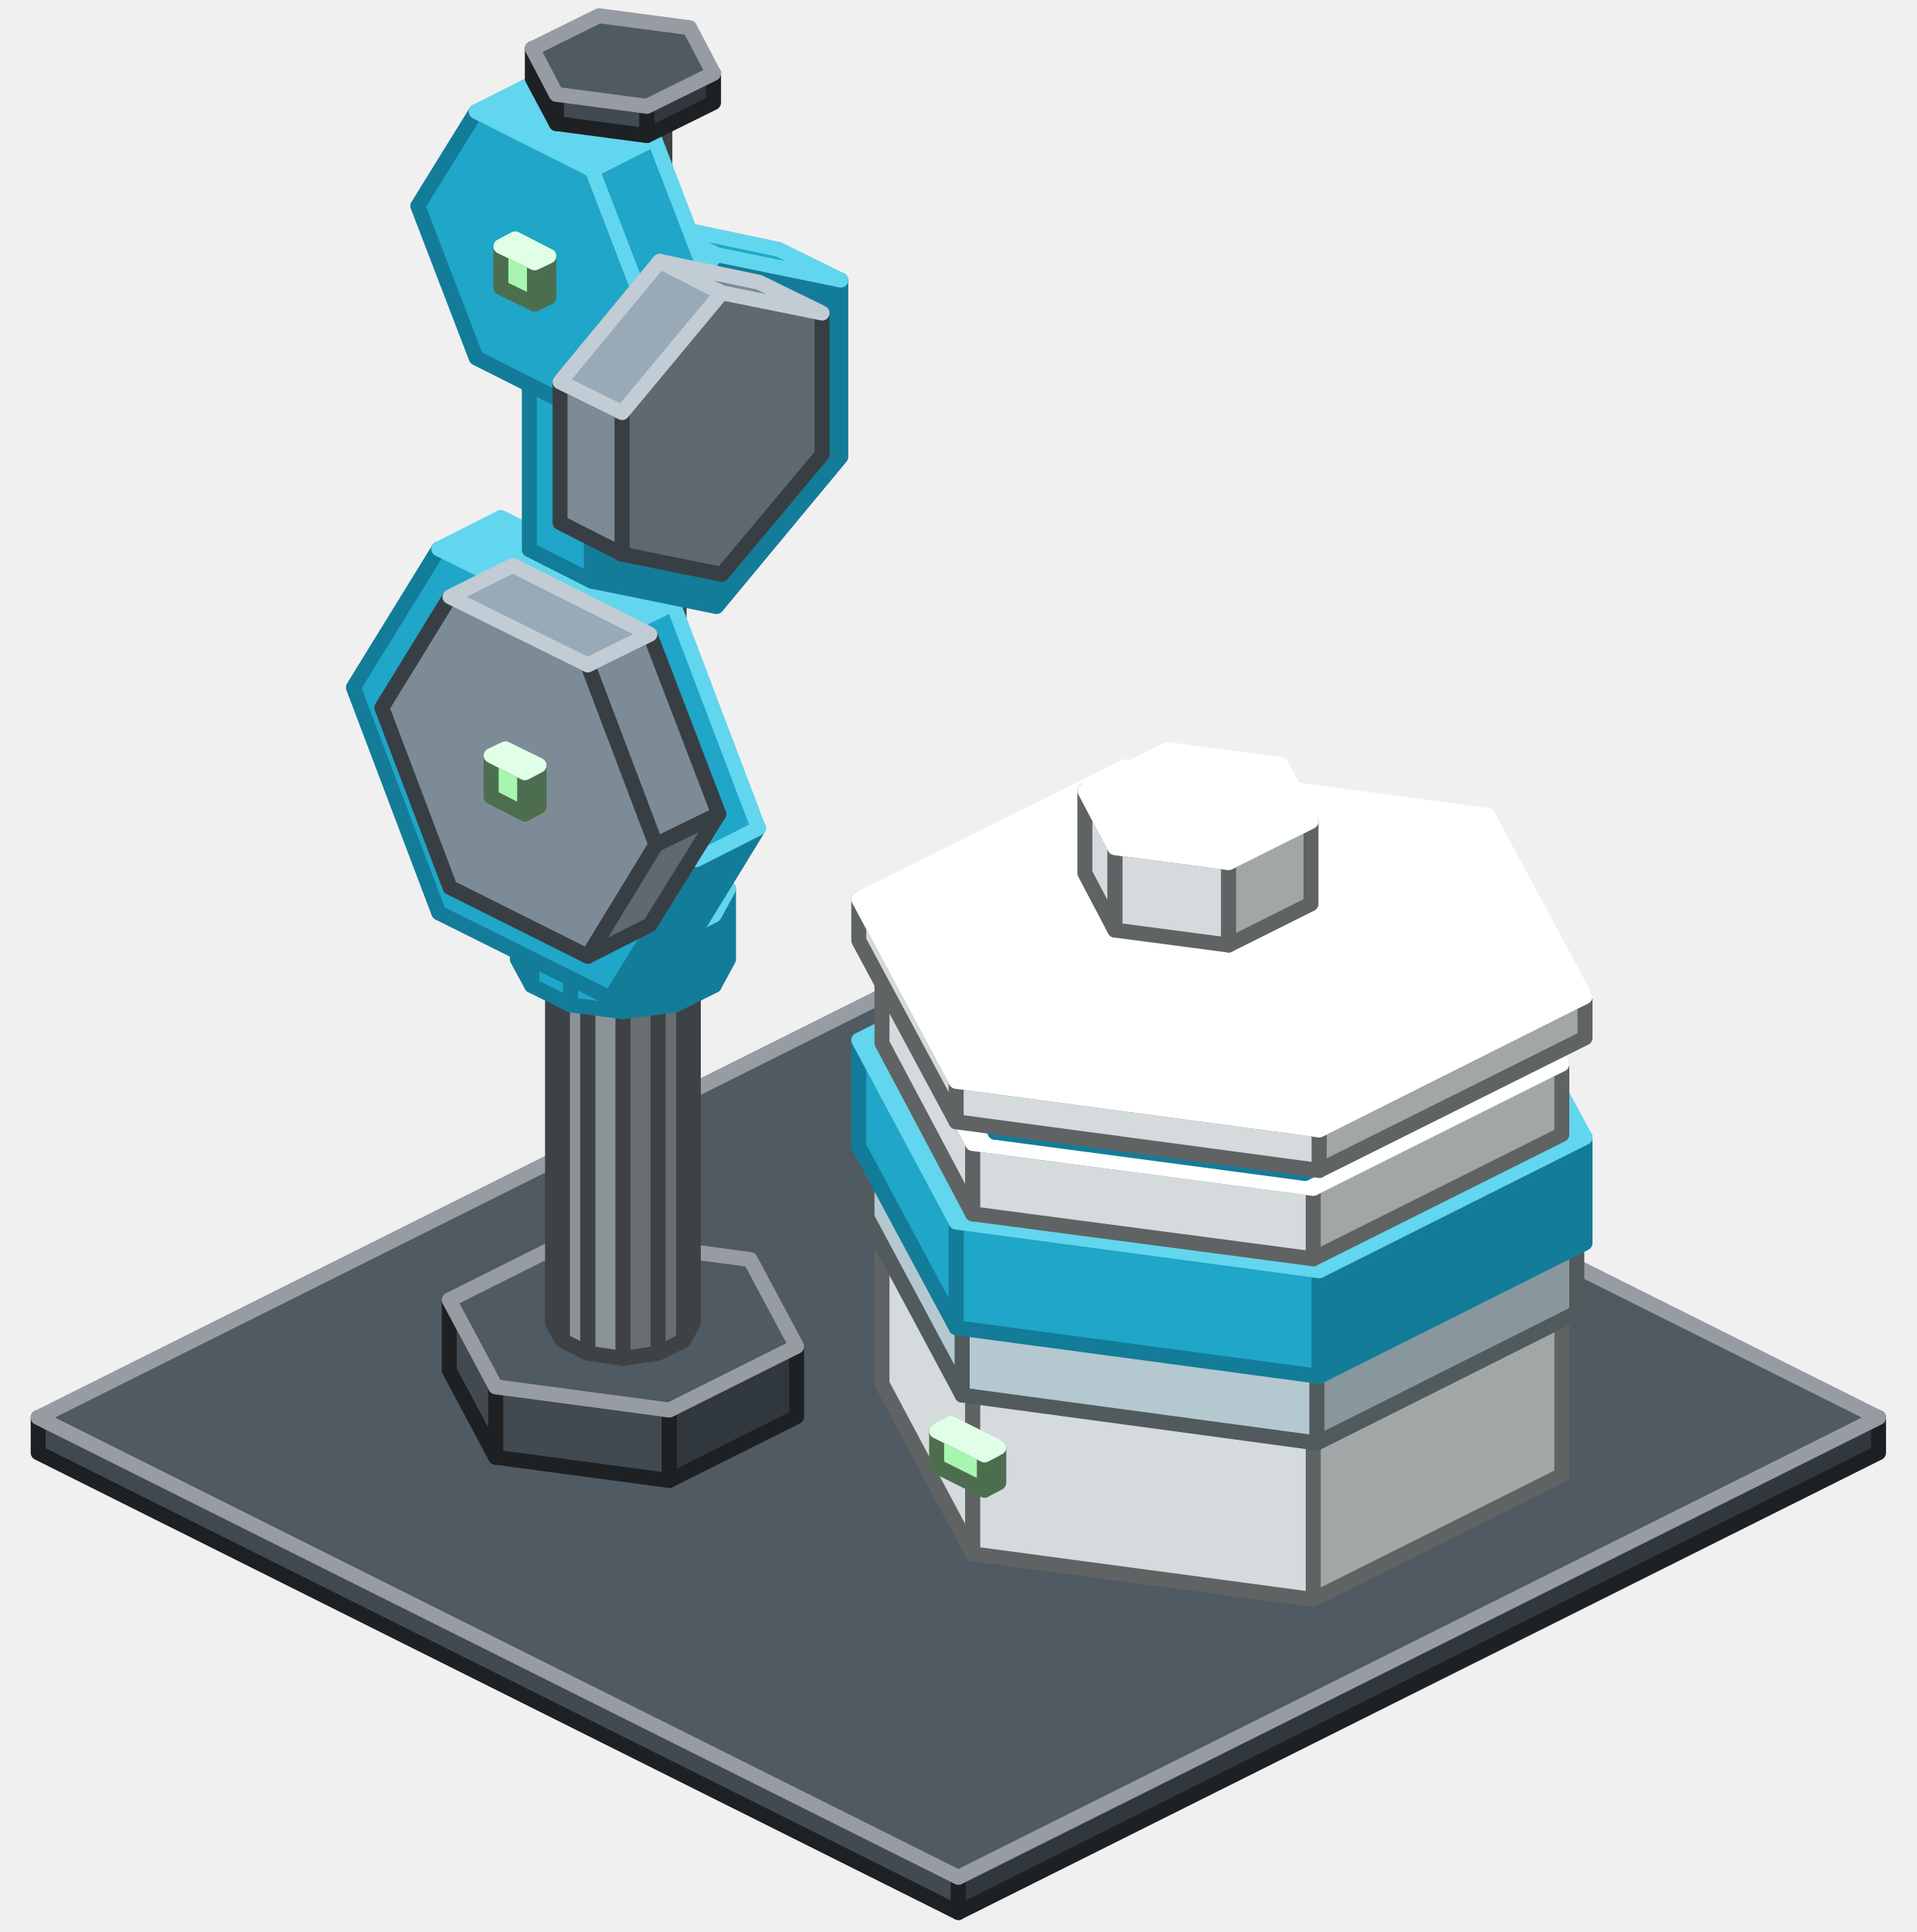
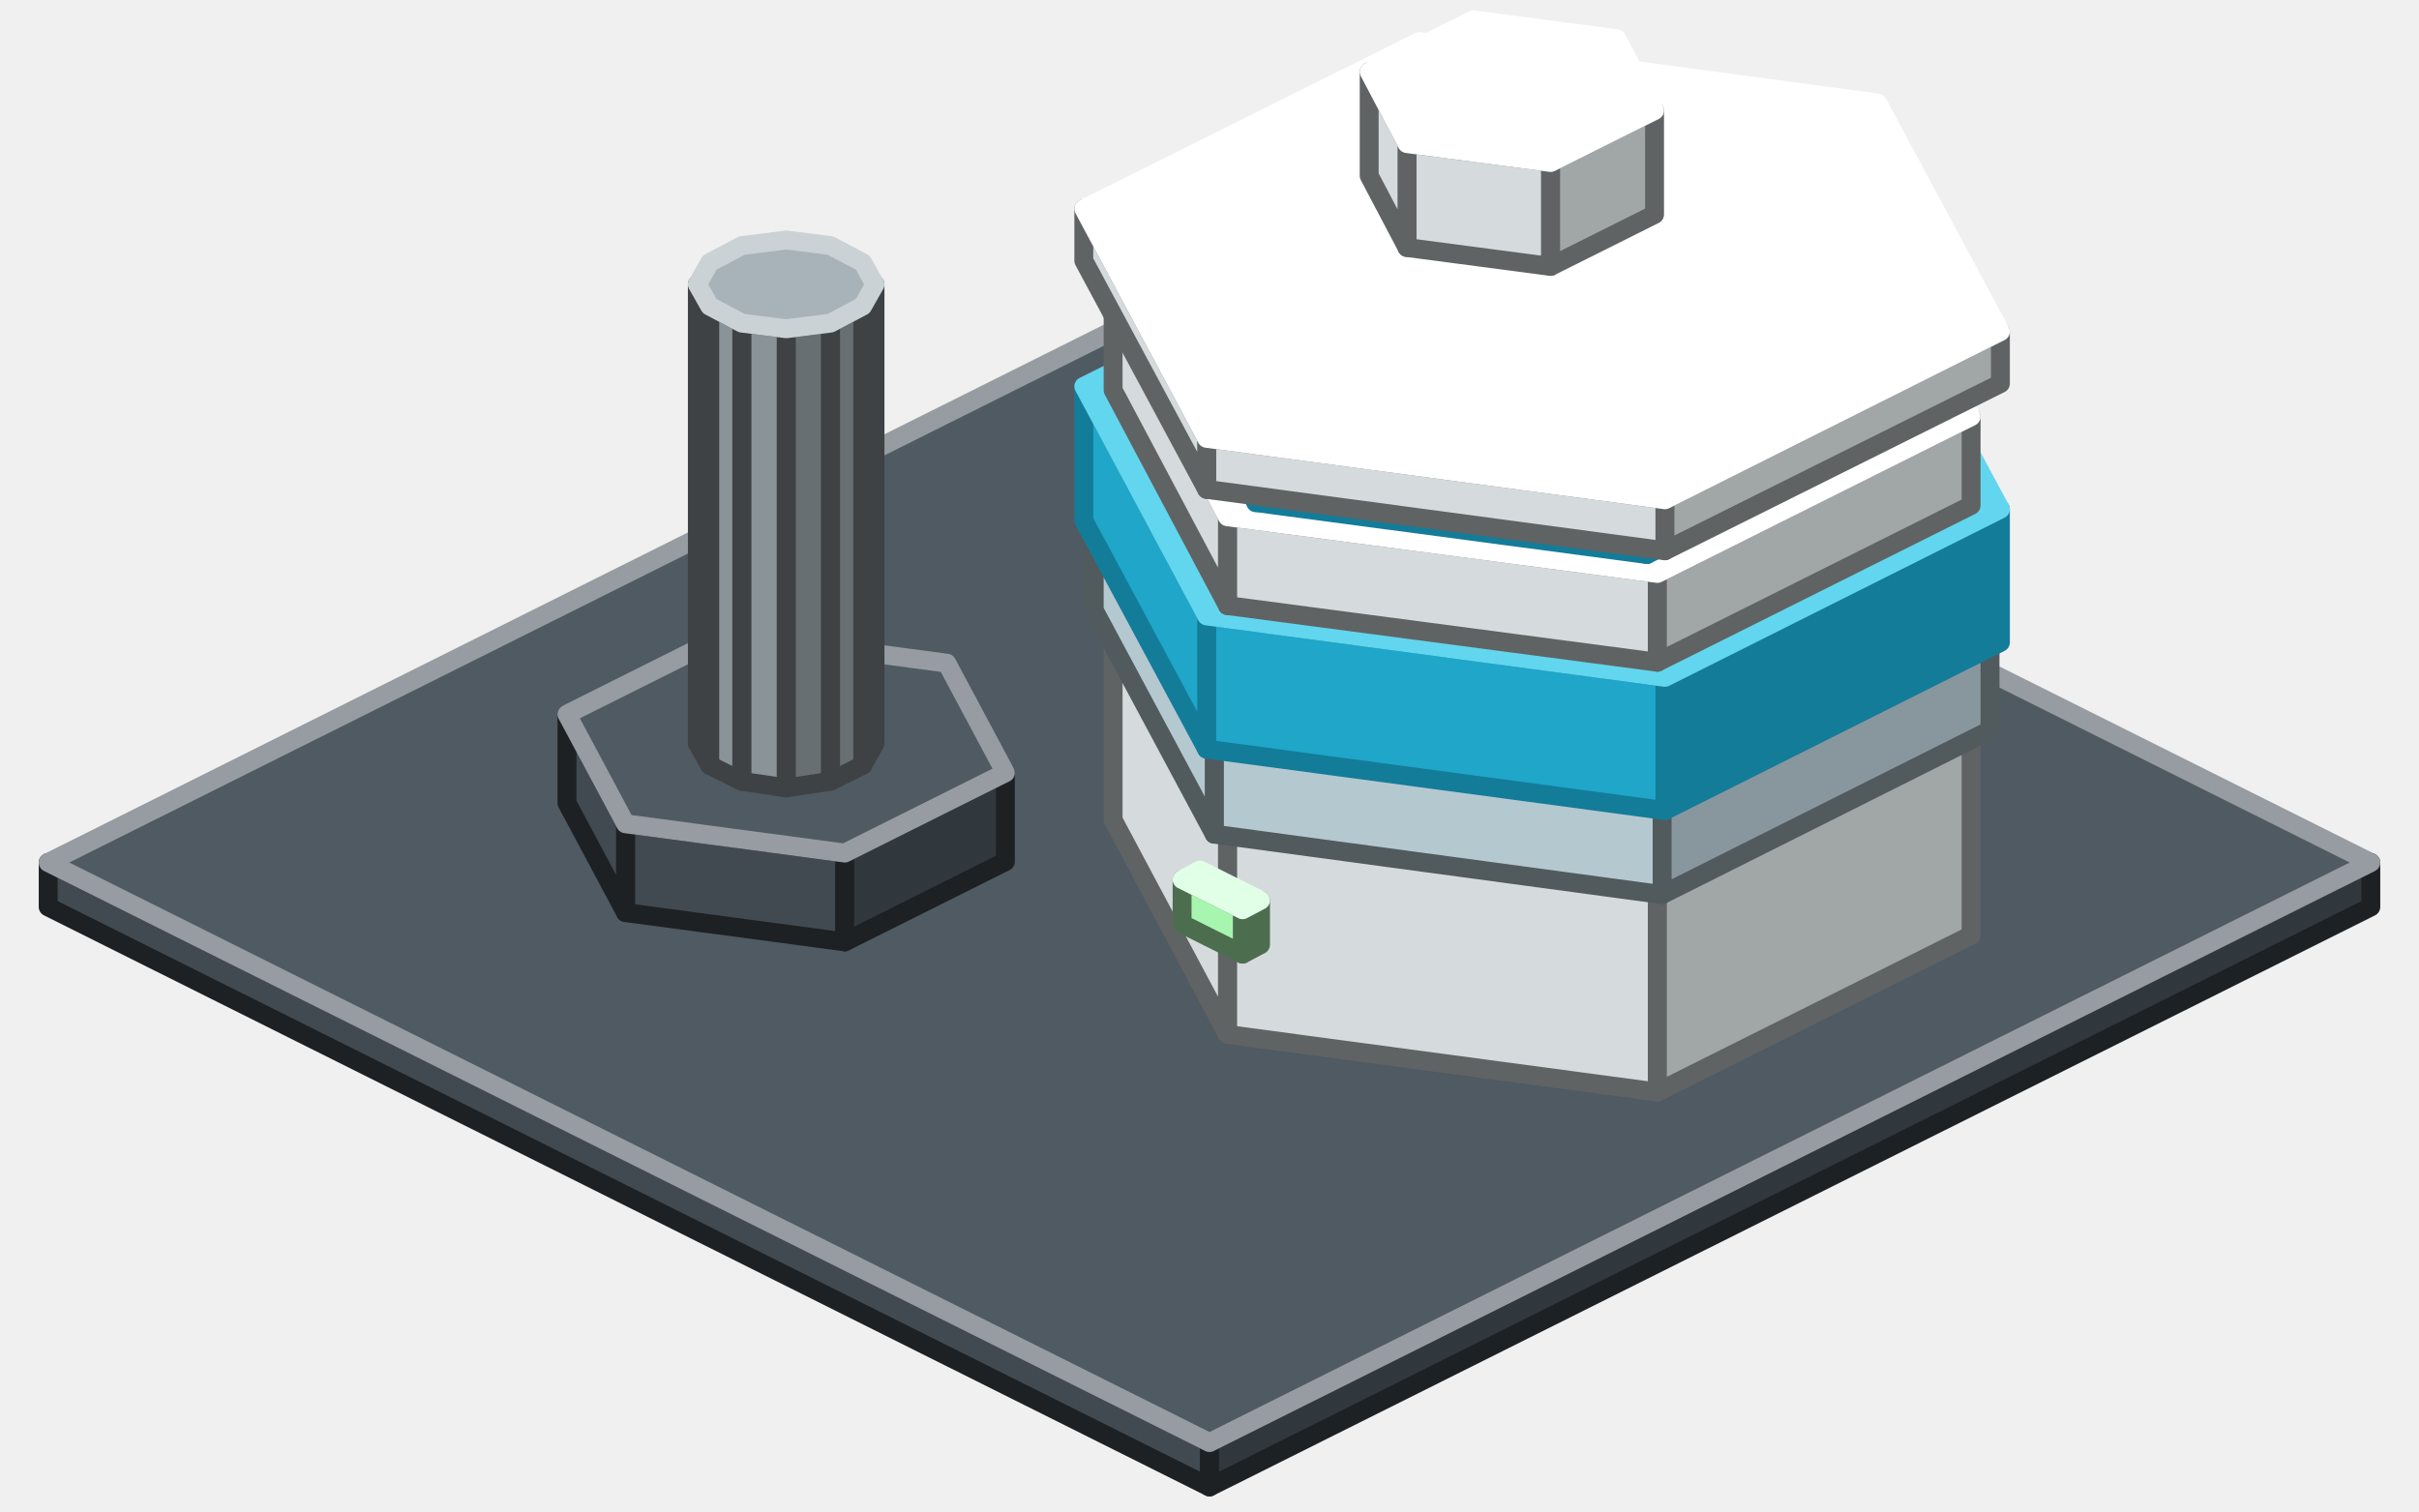
- <svg xmlns="http://www.w3.org/2000/svg" width="256" height="258" viewBox="0 0 256 258">
+ <svg xmlns="http://www.w3.org/2000/svg" width="256" height="160" viewBox="0 0 256 160">
  <g stroke-width="2" stroke-linejoin="round">
-     <polygon points="128,255.4 5.1,194 5.1,189.3 128,250.7" fill="#414A51" stroke="#1D2124" />
-     <polygon points="250.9,194 128,255.4 128,250.7 250.9,189.3" fill="#31383D" stroke="#1D2124" />
-     <polygon points="128,250.7 5.1,189.3 128,127.9 250.9,189.3" fill="#4F5A63" stroke="#969CA1" />
-     <polygon points="89.4,197.7 66.2,194.6 66.2,185.2 89.4,188.3" fill="#414A51" stroke="#1D2124" />
-     <polygon points="66.2,194.6 60,183 60,173.6 66.2,185.2" fill="#414A51" stroke="#1D2124" />
-     <polygon points="106.4,189.2 89.4,197.7 89.4,188.3 106.4,179.8" fill="#31383D" stroke="#1D2124" />
-     <polygon points="89.4,188.3 66.2,185.2 60,173.6 77,165.1 100.2,168.2 106.4,179.8" fill="#4F5A63" stroke="#969CA1" />
-     <polygon points="87.9,180.7 83.2,181.4 83.2,132.8 87.9,132.2" fill="#686F73" stroke="#3E4244" />
-     <polygon points="83.2,181.4 78.5,180.7 78.5,132.2 83.2,132.8" fill="#8A9398" stroke="#3E4244" />
-     <polygon points="78.5,180.7 75.1,179 75.1,130.4 78.5,132.2" fill="#8A9398" stroke="#3E4244" />
-     <polygon points="75.1,179 73.8,176.7 73.8,128.1 75.1,130.4" fill="#8A9398" stroke="#3E4244" />
-     <polygon points="92.6,176.7 91.3,179 91.3,130.4 92.6,128.1" fill="#686F73" stroke="#3E4244" />
-     <polygon points="91.3,179 87.9,180.7 87.9,132.2 91.3,130.4" fill="#686F73" stroke="#3E4244" />
-     <polygon points="87.9,132.2 83.2,132.8 78.5,132.2 75.1,130.4 73.8,128.1 75.1,125.8 78.5,124 83.2,123.4 87.9,124 91.3,125.8 92.6,128.1 91.3,130.4" fill="#A8B3B9" stroke="#CBD2D5" />
-     <polygon points="175.4,213.6 129.9,207.5 129.9,185.6 175.4,191.7" fill="#D5DBDC" stroke="#606363" />
-     <polygon points="129.9,207.5 117.8,184.8 117.8,162.9 129.9,185.6" fill="#D5DBDC" stroke="#606363" />
-     <polygon points="208.6,197 175.4,213.6 175.4,191.7 208.6,175" fill="#A1A6A6" stroke="#606363" />
-     <polygon points="175.4,191.7 129.9,185.6 117.8,162.9 151,146.2 196.5,152.3 208.6,175" fill="#FFFFFF" stroke="#FFFFFF" />
-     <polygon points="90.2,134.2 83.2,135.1 83.2,125.7 90.2,124.8" fill="#137C99" stroke="#137C99" />
-     <polygon points="83.2,135.1 76.2,134.2 76.2,124.8 83.2,125.7" fill="#1FA6C8" stroke="#137C99" />
-     <polygon points="76.2,134.2 71,131.6 71,122.2 76.2,124.8" fill="#1FA6C8" stroke="#137C99" />
-     <polygon points="71,131.6 69.1,128.1 69.1,118.7 71,122.2" fill="#1FA6C8" stroke="#137C99" />
-     <polygon points="97.3,128.1 95.4,131.6 95.4,122.2 97.3,118.7" fill="#137C99" stroke="#137C99" />
-     <polygon points="95.4,131.6 90.2,134.2 90.2,124.8 95.4,122.2" fill="#137C99" stroke="#137C99" />
-     <polygon points="90.2,124.8 83.2,125.7 76.2,124.8 71,122.2 69.1,118.7 71,115.2 76.2,112.6 83.2,111.7 90.2,112.6 95.4,115.2 97.3,118.7 95.4,122.2" fill="#62D6EE" stroke="#62D6EE" />
-     <polygon points="131.5,199 125.1,195.8 125.1,191.1 131.5,194.3" fill="#A8F5B0" stroke="#4C6E4F" />
-     <polygon points="133.4,198 131.5,199 131.5,194.3 133.4,193.3" fill="#7FB985" stroke="#4C6E4F" />
-     <polygon points="131.5,194.3 125.1,191.1 127,190.1 133.4,193.3" fill="#CDFFD7" stroke="#E1FFE7" />
-     <polygon points="175.9,192.7 128.5,186.3 128.5,176.9 175.9,183.3" fill="#B4C8CF" stroke="#515A5D" />
-     <polygon points="128.5,186.3 115.8,162.6 115.8,153.2 128.5,176.9" fill="#B4C8CF" stroke="#515A5D" />
-     <polygon points="210.6,175.3 175.9,192.7 175.9,183.3 210.6,165.9" fill="#88979D" stroke="#515A5D" />
-     <polygon points="175.9,183.3 128.5,176.9 115.8,153.2 150.5,135.8 197.9,142.2 210.6,165.9" fill="#DCF4FC" stroke="#EAF8FD" />
-     <polygon points="176.2,183.8 127.7,177.3 127.7,163.2 176.2,169.7" fill="#1FA6C8" stroke="#137C99" />
-     <polygon points="127.7,177.3 114.7,153.1 114.7,138.9 127.7,163.2" fill="#1FA6C8" stroke="#137C99" />
-     <polygon points="211.7,166 176.2,183.8 176.2,169.7 211.7,151.9" fill="#137C99" stroke="#137C99" />
-     <polygon points="176.2,169.7 127.7,163.2 114.7,138.9 150.2,121.2 198.7,127.7 211.7,151.9" fill="#62D6EE" stroke="#62D6EE" />
-     <polygon points="175.4,168.1 129.9,162.1 129.9,152.7 175.4,158.7" fill="#D5DBDC" stroke="#606363" />
-     <polygon points="129.9,162.1 117.8,139.3 117.8,129.9 129.9,152.7" fill="#D5DBDC" stroke="#606363" />
-     <polygon points="208.6,151.5 175.4,168.1 175.4,158.7 208.6,142.1" fill="#A1A6A6" stroke="#606363" />
-     <polygon points="175.4,158.7 129.9,152.7 117.8,129.9 151,113.3 196.5,119.4 208.6,142.1" fill="#FFFFFF" stroke="#FFFFFF" />
-     <polygon points="174.3,156.7 132.9,151.2 132.9,147.3 174.3,152.8" fill="#1FA6C8" stroke="#137C99" />
-     <polygon points="132.9,151.2 121.8,130.5 121.8,126.6 132.9,147.3" fill="#1FA6C8" stroke="#137C99" />
-     <polygon points="204.6,141.6 174.3,156.7 174.3,152.8 204.6,137.7" fill="#137C99" stroke="#137C99" />
-     <polygon points="174.3,152.8 132.9,147.3 121.8,126.6 152.1,111.4 193.5,117 204.6,137.7" fill="#62D6EE" stroke="#62D6EE" />
-     <polygon points="176.2,156.3 127.7,149.8 127.7,144.4 176.2,150.9" fill="#D5DBDC" stroke="#606363" />
-     <polygon points="127.7,149.8 114.7,125.6 114.7,120.1 127.7,144.4" fill="#D5DBDC" stroke="#606363" />
-     <polygon points="211.7,138.6 176.2,156.3 176.2,150.9 211.7,133.1" fill="#A1A6A6" stroke="#606363" />
-     <polygon points="176.2,150.9 127.7,144.4 114.7,120.1 150.2,102.4 198.7,108.9 211.7,133.1" fill="#FFFFFF" stroke="#FFFFFF" />
-     <polygon points="164.1,126.2 148.9,124.2 148.9,113.2 164.1,115.2" fill="#D5DBDC" stroke="#606363" />
-     <polygon points="148.9,124.2 144.9,116.6 144.9,105.6 148.9,113.2" fill="#D5DBDC" stroke="#606363" />
-     <polygon points="175.1,120.7 164.1,126.2 164.1,115.2 175.1,109.7" fill="#A1A6A6" stroke="#606363" />
-     <polygon points="164.1,115.2 148.9,113.2 144.9,105.6 155.9,100.1 171.1,102.1 175.1,109.7" fill="#FFFFFF" stroke="#FFFFFF" />
-     <polygon points="86.9,121.9 83.2,122.4 83.2,70.7 86.9,70.2" fill="#686F73" stroke="#3E4244" />
-     <polygon points="83.2,122.4 79.5,121.9 79.5,70.2 83.2,70.7" fill="#8A9398" stroke="#3E4244" />
-     <polygon points="79.5,121.9 76.7,120.6 76.7,68.8 79.5,70.2" fill="#8A9398" stroke="#3E4244" />
-     <polygon points="76.7,120.6 75.7,118.7 75.7,67 76.7,68.8" fill="#8A9398" stroke="#3E4244" />
-     <polygon points="90.7,118.7 89.7,120.6 89.7,68.8 90.7,67" fill="#686F73" stroke="#3E4244" />
-     <polygon points="89.7,120.6 86.9,121.9 86.9,70.2 89.7,68.8" fill="#686F73" stroke="#3E4244" />
-     <polygon points="86.9,70.2 83.2,70.7 79.5,70.2 76.7,68.8 75.7,67 76.7,65.1 79.5,63.7 83.2,63.2 86.9,63.7 89.7,65.1 90.7,67 89.7,68.8" fill="#A8B3B9" stroke="#CBD2D5" />
-     <polygon points="101.3,110.6 89.9,129.2 81.5,133.3 93,114.8" fill="#137C99" stroke="#137C99" />
-     <polygon points="81.5,84.7 93,114.8 81.5,133.3 58.6,121.9 47.2,91.8 58.6,73.3" fill="#1FA6C8" stroke="#137C99" />
-     <polygon points="89.9,80.6 101.3,110.6 93,114.8 81.5,84.7" fill="#1FA6C8" stroke="#62D6EE" />
-     <polygon points="66.9,69.1 89.9,80.6 81.5,84.7 58.6,73.3" fill="#62D6EE" stroke="#62D6EE" />
-     <polygon points="86.8,84.7 96,108.7 87.6,112.8 78.5,88.8" fill="#7D8B96" stroke="#383F44" />
-     <polygon points="96,108.7 86.8,123.5 78.5,127.7 87.6,112.8" fill="#5F6971" stroke="#383F44" />
-     <polygon points="78.5,88.8 87.6,112.8 78.5,127.7 60.1,118.5 51,94.5 60.1,79.7" fill="#7D8B96" stroke="#383F44" />
-     <polygon points="68.5,75.5 86.8,84.7 78.5,88.8 60.1,79.7" fill="#98AAB7" stroke="#C1CCD4" />
-     <polygon points="70.1,108.7 65.6,106.4 65.6,100.9 70.1,103.2" fill="#A8F5B0" stroke="#4C6E4F" />
-     <polygon points="72,107.7 70.1,108.7 70.1,103.2 72,102.2" fill="#7FB985" stroke="#4C6E4F" />
-     <polygon points="70.1,103.2 65.6,100.9 67.5,100 72,102.2" fill="#CDFFD7" stroke="#E1FFE7" />
-     <polygon points="88.4,71.4 83.2,72.1 83.2,64.3 88.4,63.6" fill="#137C99" stroke="#137C99" />
-     <polygon points="83.2,72.1 78,71.4 78,63.6 83.2,64.3" fill="#1FA6C8" stroke="#137C99" />
-     <polygon points="78,71.4 74.3,69.5 74.3,61.7 78,63.6" fill="#1FA6C8" stroke="#137C99" />
-     <polygon points="74.3,69.5 72.9,67 72.9,59.1 74.3,61.7" fill="#1FA6C8" stroke="#137C99" />
-     <polygon points="93.5,67 92.1,69.5 92.1,61.7 93.5,59.1" fill="#137C99" stroke="#137C99" />
-     <polygon points="92.1,69.5 88.4,71.4 88.4,63.6 92.1,61.7" fill="#137C99" stroke="#137C99" />
-     <polygon points="88.4,63.6 83.2,64.3 78,63.6 74.3,61.7 72.9,59.1 74.3,56.5 78,54.7 83.2,54 88.4,54.7 92.1,56.5 93.5,59.1 92.1,61.7" fill="#62D6EE" stroke="#62D6EE" />
-     <polygon points="86,61.5 83.2,61.9 83.2,14.9 86,14.5" fill="#686F73" stroke="#3E4244" />
-     <polygon points="83.2,61.9 80.4,61.5 80.4,14.5 83.2,14.9" fill="#8A9398" stroke="#3E4244" />
-     <polygon points="80.4,61.5 78.3,60.5 78.3,13.5 80.4,14.5" fill="#8A9398" stroke="#3E4244" />
-     <polygon points="78.3,60.5 77.6,59.1 77.6,12.1 78.3,13.5" fill="#8A9398" stroke="#3E4244" />
-     <polygon points="88.8,59.1 88.1,60.5 88.1,13.5 88.8,12.1" fill="#686F73" stroke="#3E4244" />
-     <polygon points="88.1,60.5 86,61.5 86,14.5 88.1,13.5" fill="#686F73" stroke="#3E4244" />
-     <polygon points="86,14.5 83.2,14.9 80.4,14.5 78.3,13.5 77.6,12.1 78.3,10.7 80.4,9.7 83.2,9.3 86,9.7 88.1,10.7 88.8,12.1 88.1,13.5" fill="#A8B3B9" stroke="#CBD2D5" />
-     <polygon points="85.1,21.4 91.3,37.7 83,41.8 76.8,25.6" fill="#7D8B96" stroke="#383F44" />
-     <polygon points="91.3,37.7 85.1,47.7 76.8,51.9 83,41.8" fill="#5F6971" stroke="#383F44" />
-     <polygon points="76.8,25.6 83,41.8 76.8,51.9 64.4,45.7 58.2,29.4 64.4,19.4" fill="#7D8B96" stroke="#383F44" />
-     <polygon points="72.7,15.2 85.1,21.4 76.8,25.6 64.4,19.4" fill="#98AAB7" stroke="#C1CCD4" />
-     <polygon points="70.7,73.4 70.7,49.9 79,54.1 79,77.6" fill="#1FA6C8" stroke="#137C99" />
-     <polygon points="79,54.1 95.7,34 112.3,37.4 112.3,61 95.7,81 79,77.6" fill="#137C99" stroke="#137C99" />
-     <polygon points="70.7,49.9 87.4,29.8 95.7,34 79,54.1" fill="#62D6EE" stroke="#62D6EE" />
-     <polygon points="87.4,29.8 104,33.3 112.3,37.4 95.7,34" fill="#1FA6C8" stroke="#62D6EE" />
-     <polygon points="95.7,62.9 93.8,61.9 93.8,56.4 95.7,57.4" fill="#A8F5B0" stroke="#4C6E4F" />
-     <polygon points="100.2,60.7 95.7,62.9 95.7,57.4 100.2,55.2" fill="#7FB985" stroke="#4C6E4F" />
-     <polygon points="95.7,57.4 93.8,56.4 98.2,54.2 100.2,55.2" fill="#CDFFD7" stroke="#E1FFE7" />
-     <polygon points="95.2,38.8 87.4,51.4 79.1,55.6 86.9,43" fill="#137C99" stroke="#137C99" />
-     <polygon points="79.1,22.7 86.9,43 79.1,55.6 63.6,47.8 55.8,27.5 63.6,14.9" fill="#1FA6C8" stroke="#137C99" />
-     <polygon points="87.4,18.5 95.2,38.8 86.9,43 79.1,22.7" fill="#1FA6C8" stroke="#62D6EE" />
-     <polygon points="71.9,10.7 87.4,18.5 79.1,22.7 63.6,14.9" fill="#62D6EE" stroke="#62D6EE" />
-     <polygon points="71.4,40.6 66.9,38.4 66.9,32.9 71.4,35.1" fill="#A8F5B0" stroke="#4C6E4F" />
-     <polygon points="73.3,39.7 71.4,40.6 71.4,35.1 73.3,34.2" fill="#7FB985" stroke="#4C6E4F" />
-     <polygon points="71.4,35.1 66.9,32.9 68.8,31.9 73.3,34.2" fill="#CDFFD7" stroke="#E1FFE7" />
-     <polygon points="74.8,69.8 74.8,51 83.1,55.1 83.1,74" fill="#7D8B96" stroke="#383F44" />
-     <polygon points="83.1,55.1 96.4,39.1 109.8,41.8 109.8,60.7 96.4,76.7 83.1,74" fill="#5F6971" stroke="#383F44" />
-     <polygon points="74.8,51 88.1,34.9 96.4,39.1 83.1,55.1" fill="#98AAB7" stroke="#C1CCD4" />
-     <polygon points="88.1,34.9 101.4,37.7 109.8,41.8 96.4,39.1" fill="#7D8B96" stroke="#C1CCD4" />
-     <polygon points="86.4,18.1 74.3,16.5 74.3,12.6 86.4,14.2" fill="#414A51" stroke="#1D2124" />
-     <polygon points="74.3,16.5 71.1,10.5 71.1,6.5 74.3,12.6" fill="#414A51" stroke="#1D2124" />
-     <polygon points="95.3,13.7 86.4,18.1 86.4,14.2 95.3,9.8" fill="#31383D" stroke="#1D2124" />
-     <polygon points="86.4,14.2 74.3,12.6 71.1,6.5 80,2.1 92.1,3.7 95.3,9.8" fill="#4F5A63" stroke="#969CA1" />
+     <polygon points="128,157.4 5.1,96 5.1,91.3 128,152.7" fill="#414A51" stroke="#1D2124" />
+     <polygon points="250.9,96 128,157.4 128,152.7 250.9,91.3" fill="#31383D" stroke="#1D2124" />
+     <polygon points="128,152.7 5.1,91.3 128,29.9 250.9,91.3" fill="#4F5A63" stroke="#969CA1" />
+     <polygon points="89.4,99.7 66.2,96.6 66.2,87.2 89.4,90.3" fill="#414A51" stroke="#1D2124" />
+     <polygon points="66.2,96.6 60,85 60,75.6 66.2,87.2" fill="#414A51" stroke="#1D2124" />
+     <polygon points="106.4,91.2 89.4,99.7 89.4,90.3 106.4,81.8" fill="#31383D" stroke="#1D2124" />
+     <polygon points="89.4,90.3 66.2,87.2 60,75.6 77,67.1 100.2,70.2 106.4,81.8" fill="#4F5A63" stroke="#969CA1" />
+     <polygon points="87.9,82.7 83.2,83.4 83.2,34.8 87.9,34.2" fill="#686F73" stroke="#3E4244" />
+     <polygon points="83.2,83.4 78.5,82.7 78.5,34.2 83.2,34.8" fill="#8A9398" stroke="#3E4244" />
+     <polygon points="78.5,82.7 75.1,81 75.1,32.4 78.5,34.2" fill="#8A9398" stroke="#3E4244" />
+     <polygon points="75.1,81 73.8,78.7 73.8,30.1 75.1,32.4" fill="#8A9398" stroke="#3E4244" />
+     <polygon points="92.6,78.7 91.3,81 91.3,32.4 92.6,30.1" fill="#686F73" stroke="#3E4244" />
+     <polygon points="91.3,81 87.9,82.7 87.9,34.2 91.3,32.4" fill="#686F73" stroke="#3E4244" />
+     <polygon points="87.9,34.2 83.2,34.8 78.5,34.2 75.1,32.4 73.8,30.1 75.1,27.8 78.5,26 83.2,25.4 87.9,26 91.3,27.8 92.6,30.1 91.3,32.4" fill="#A8B3B9" stroke="#CBD2D5" />
+     <polygon points="175.4,115.6 129.9,109.5 129.9,87.6 175.4,93.7" fill="#D5DBDC" stroke="#606363" />
+     <polygon points="129.9,109.5 117.8,86.8 117.8,64.9 129.9,87.6" fill="#D5DBDC" stroke="#606363" />
+     <polygon points="208.6,99 175.4,115.6 175.4,93.7 208.6,77" fill="#A1A6A6" stroke="#606363" />
+     <polygon points="175.4,93.7 129.9,87.6 117.8,64.9 151,48.2 196.5,54.3 208.6,77" fill="#FFFFFF" stroke="#FFFFFF" />
+     <polygon points="131.5,101 125.1,97.8 125.1,93.1 131.5,96.3" fill="#A8F5B0" stroke="#4C6E4F" />
+     <polygon points="133.4,100 131.5,101 131.5,96.3 133.4,95.3" fill="#7FB985" stroke="#4C6E4F" />
+     <polygon points="131.5,96.3 125.1,93.1 127,92.1 133.4,95.3" fill="#CDFFD7" stroke="#E1FFE7" />
+     <polygon points="175.9,94.7 128.5,88.3 128.5,78.9 175.9,85.3" fill="#B4C8CF" stroke="#515A5D" />
+     <polygon points="128.5,88.3 115.8,64.6 115.8,55.2 128.5,78.9" fill="#B4C8CF" stroke="#515A5D" />
+     <polygon points="210.6,77.3 175.9,94.7 175.9,85.3 210.6,67.9" fill="#88979D" stroke="#515A5D" />
+     <polygon points="175.9,85.3 128.5,78.9 115.8,55.2 150.5,37.8 197.9,44.2 210.6,67.9" fill="#DCF4FC" stroke="#EAF8FD" />
+     <polygon points="176.2,85.8 127.7,79.3 127.7,65.2 176.2,71.7" fill="#1FA6C8" stroke="#137C99" />
+     <polygon points="127.7,79.3 114.7,55.1 114.7,40.9 127.7,65.2" fill="#1FA6C8" stroke="#137C99" />
+     <polygon points="211.7,68 176.2,85.8 176.2,71.7 211.7,53.9" fill="#137C99" stroke="#137C99" />
+     <polygon points="176.2,71.7 127.7,65.2 114.7,40.9 150.2,23.2 198.7,29.7 211.7,53.9" fill="#62D6EE" stroke="#62D6EE" />
+     <polygon points="175.4,70.1 129.9,64.1 129.9,54.7 175.4,60.7" fill="#D5DBDC" stroke="#606363" />
+     <polygon points="129.9,64.1 117.8,41.3 117.8,31.9 129.9,54.7" fill="#D5DBDC" stroke="#606363" />
+     <polygon points="208.6,53.5 175.4,70.1 175.4,60.7 208.6,44.1" fill="#A1A6A6" stroke="#606363" />
+     <polygon points="175.4,60.7 129.9,54.7 117.8,31.9 151,15.3 196.5,21.4 208.6,44.1" fill="#FFFFFF" stroke="#FFFFFF" />
+     <polygon points="174.3,58.7 132.9,53.2 132.9,49.3 174.3,54.8" fill="#1FA6C8" stroke="#137C99" />
+     <polygon points="132.9,53.2 121.8,32.5 121.8,28.6 132.9,49.3" fill="#1FA6C8" stroke="#137C99" />
+     <polygon points="204.6,43.6 174.3,58.7 174.3,54.8 204.6,39.7" fill="#137C99" stroke="#137C99" />
+     <polygon points="174.3,54.8 132.9,49.3 121.8,28.6 152.1,13.4 193.5,19 204.6,39.7" fill="#62D6EE" stroke="#62D6EE" />
+     <polygon points="176.2,58.3 127.7,51.8 127.7,46.4 176.2,52.9" fill="#D5DBDC" stroke="#606363" />
+     <polygon points="127.7,51.8 114.7,27.6 114.7,22.1 127.7,46.4" fill="#D5DBDC" stroke="#606363" />
+     <polygon points="211.7,40.6 176.2,58.3 176.2,52.9 211.7,35.1" fill="#A1A6A6" stroke="#606363" />
+     <polygon points="176.2,52.9 127.7,46.4 114.7,22.1 150.2,4.4 198.7,10.9 211.7,35.1" fill="#FFFFFF" stroke="#FFFFFF" />
+     <polygon points="164.1,28.2 148.9,26.2 148.9,15.2 164.1,17.2" fill="#D5DBDC" stroke="#606363" />
+     <polygon points="148.9,26.2 144.9,18.6 144.9,7.6 148.9,15.2" fill="#D5DBDC" stroke="#606363" />
+     <polygon points="175.1,22.7 164.1,28.2 164.1,17.2 175.1,11.7" fill="#A1A6A6" stroke="#606363" />
+     <polygon points="164.1,17.2 148.9,15.2 144.9,7.6 155.9,2.1 171.1,4.1 175.1,11.7" fill="#FFFFFF" stroke="#FFFFFF" />
  </g>
</svg>
